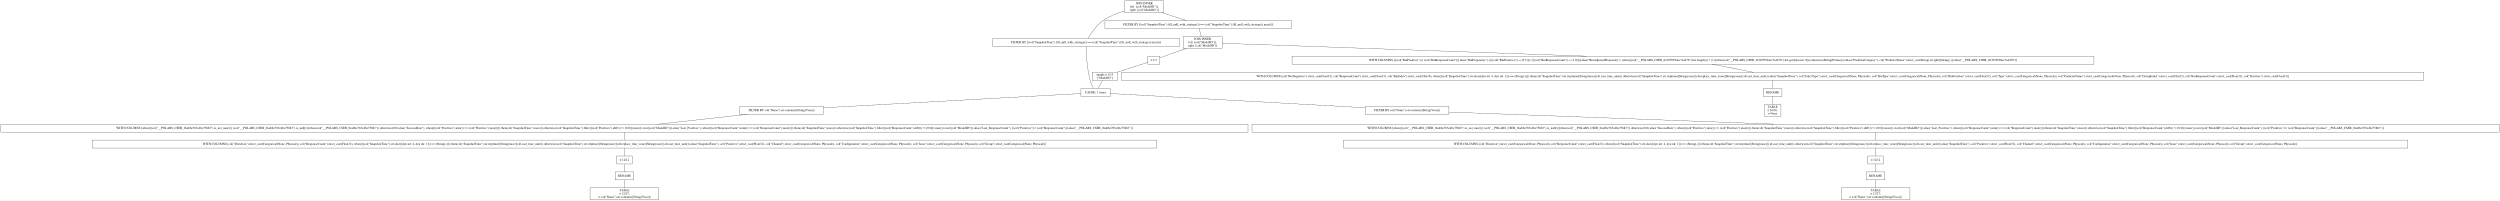
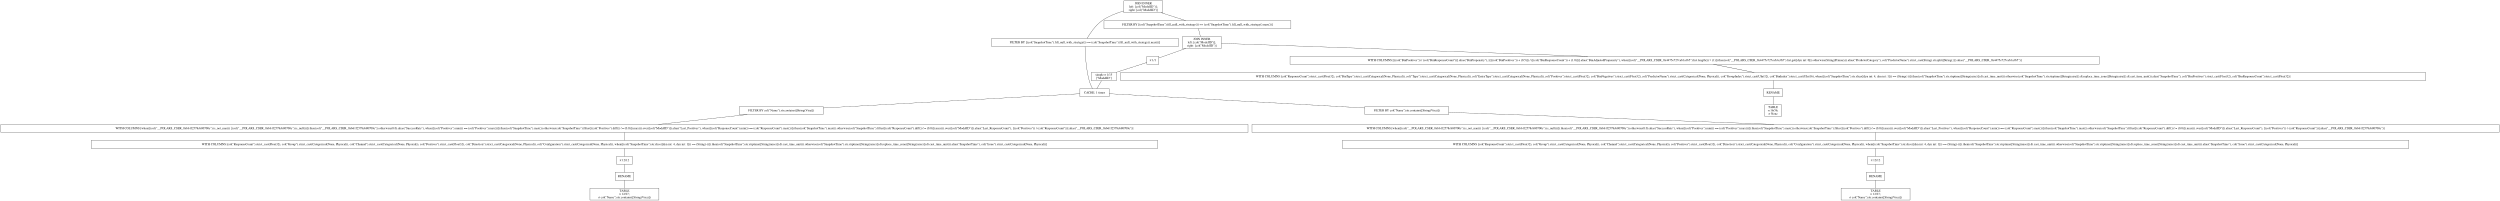
- <svg xmlns="http://www.w3.org/2000/svg" width="11298pt" height="906pt" viewBox="0.00 0.00 11298.00 906.00">
+ <svg xmlns="http://www.w3.org/2000/svg" width="11274pt" height="906pt" viewBox="0.00 0.00 11274.00 906.00">
  <g id="graph0" class="graph" transform="scale(1 1) rotate(0) translate(4 902)">
-     <polygon fill="white" stroke="transparent" points="-4,4 -4,-902 11294,-902 11294,4 -4,4" />
+     <polygon fill="white" stroke="transparent" points="-4,4 -4,-902 11270,-902 11270,4 -4,4" />
    <g id="node1" class="node">
-       <polygon fill="none" stroke="black" points="5255,-898 5079,-898 5079,-845 5255,-845 5255,-898" />
-       <text text-anchor="middle" x="5167" y="-882.8" font-family="Times,serif" font-size="14.00">JOIN INNER</text>
-       <text text-anchor="middle" x="5167" y="-867.8" font-family="Times,serif" font-size="14.00">left: [col("ModelID")];</text>
-       <text text-anchor="middle" x="5167" y="-852.8" font-family="Times,serif" font-size="14.00">right: [col("ModelID")]</text>
+       <polygon fill="none" stroke="black" points="5240,-898 5064,-898 5064,-845 5240,-845 5240,-898" />
+       <text text-anchor="middle" x="5152" y="-882.8" font-family="Times,serif" font-size="14.00">JOIN INNER</text>
+       <text text-anchor="middle" x="5152" y="-867.8" font-family="Times,serif" font-size="14.00">left: [col("ModelID")];</text>
+       <text text-anchor="middle" x="5152" y="-852.8" font-family="Times,serif" font-size="14.00">right: [col("ModelID")]</text>
    </g>
    <g id="node2" class="node">
-       <polygon fill="none" stroke="black" points="5325.5,-728.5 4482.5,-728.5 4482.5,-692.5 5325.5,-692.5 5325.5,-728.5" />
-       <text text-anchor="middle" x="4904" y="-706.8" font-family="Times,serif" font-size="14.00">FILTER BY [(col("SnapshotTime").fill_null_with_strategy()) == (col("SnapshotTime").fill_null_with_strategy().max())]</text>
+       <polygon fill="none" stroke="black" points="5310.5,-728.5 4467.5,-728.5 4467.5,-692.5 5310.5,-692.5 5310.5,-728.5" />
+       <text text-anchor="middle" x="4889" y="-706.8" font-family="Times,serif" font-size="14.00">FILTER BY [(col("SnapshotTime").fill_null_with_strategy()) == (col("SnapshotTime").fill_null_with_strategy().max())]</text>
    </g>
    <g id="edge1" class="edge">
-       <path fill="none" stroke="black" d="M5078.79,-852.66C5046.11,-843.24 5009.98,-829.29 4981,-809 4950.43,-787.6 4926.01,-750.6 4913.39,-728.85" />
+       <path fill="none" stroke="black" d="M5063.79,-852.66C5031.11,-843.24 4994.98,-829.29 4966,-809 4935.43,-787.6 4911.01,-750.6 4898.39,-728.85" />
    </g>
    <g id="node10" class="node">
-       <polygon fill="none" stroke="black" points="5832.5,-809 4989.5,-809 4989.5,-773 5832.5,-773 5832.5,-809" />
-       <text text-anchor="middle" x="5411" y="-787.3" font-family="Times,serif" font-size="14.00">FILTER BY [(col("SnapshotTime").fill_null_with_strategy()) == (col("SnapshotTime").fill_null_with_strategy().max())]</text>
+       <polygon fill="none" stroke="black" points="5817.5,-809 4974.5,-809 4974.5,-773 5817.5,-773 5817.5,-809" />
+       <text text-anchor="middle" x="5396" y="-787.3" font-family="Times,serif" font-size="14.00">FILTER BY [(col("SnapshotTime").fill_null_with_strategy()) == (col("SnapshotTime").fill_null_with_strategy().max())]</text>
    </g>
    <g id="edge9" class="edge">
-       <path fill="none" stroke="black" d="M5246.56,-844.9C5283.13,-833.14 5325.52,-819.5 5358.1,-809.02" />
+       <path fill="none" stroke="black" d="M5231.56,-844.9C5268.13,-833.14 5310.52,-819.5 5343.1,-809.02" />
    </g>
    <g id="node3" class="node">
-       <polygon fill="none" stroke="black" points="5013,-502 4881,-502 4881,-466 5013,-466 5013,-502" />
-       <text text-anchor="middle" x="4947" y="-480.3" font-family="Times,serif" font-size="14.00">CACHE: 1 times</text>
+       <polygon fill="none" stroke="black" points="4998,-502 4866,-502 4866,-466 4998,-466 4998,-502" />
+       <text text-anchor="middle" x="4932" y="-480.3" font-family="Times,serif" font-size="14.00">CACHE: 1 times</text>
    </g>
    <g id="edge2" class="edge">
-       <path fill="none" stroke="black" d="M4904.13,-692.13C4904.77,-660.77 4907.94,-592.89 4923,-538 4926.42,-525.53 4932.42,-512.28 4937.57,-502.15" />
+       <path fill="none" stroke="black" d="M4889.13,-692.13C4889.77,-660.77 4892.94,-592.89 4908,-538 4911.42,-525.53 4917.42,-512.28 4922.57,-502.15" />
    </g>
    <g id="node4" class="node">
-       <polygon fill="none" stroke="black" points="6544,-421.5 6166,-421.5 6166,-385.5 6544,-385.5 6544,-421.5" />
-       <text text-anchor="middle" x="6355" y="-399.8" font-family="Times,serif" font-size="14.00">FILTER BY col("Name").str.contains([String(Visa)])</text>
+       <polygon fill="none" stroke="black" points="6529,-421.5 6151,-421.5 6151,-385.5 6529,-385.5 6529,-421.5" />
+       <text text-anchor="middle" x="6340" y="-399.8" font-family="Times,serif" font-size="14.00">FILTER BY col("Name").str.contains([String(Visa)])</text>
    </g>
    <g id="edge3" class="edge">
-       <path fill="none" stroke="black" d="M5013.02,-479.32C5217.72,-467.91 5847.03,-432.82 6165.79,-415.05" />
+       <path fill="none" stroke="black" d="M4998.02,-479.32C5202.72,-467.91 5832.03,-432.82 6150.79,-415.05" />
    </g>
    <g id="node18" class="node">
-       <polygon fill="none" stroke="black" points="3717,-421.5 3339,-421.5 3339,-385.5 3717,-385.5 3717,-421.5" />
-       <text text-anchor="middle" x="3528" y="-399.8" font-family="Times,serif" font-size="14.00">FILTER BY col("Name").str.contains([String(Visa)])</text>
+       <polygon fill="none" stroke="black" points="3708,-421.5 3330,-421.5 3330,-385.5 3708,-385.5 3708,-421.5" />
+       <text text-anchor="middle" x="3519" y="-399.8" font-family="Times,serif" font-size="14.00">FILTER BY col("Name").str.contains([String(Visa)])</text>
    </g>
    <g id="edge18" class="edge">
-       <path fill="none" stroke="black" d="M4880.93,-479.35C4674.83,-467.94 4038.33,-432.73 3717.29,-414.97" />
+       <path fill="none" stroke="black" d="M4865.74,-479.32C4660.18,-467.9 4027.93,-432.77 3708.25,-415.01" />
    </g>
    <g id="node5" class="node">
-       <polygon fill="none" stroke="black" points="11290,-341 5654,-341 5654,-305 11290,-305 11290,-341" />
-       <text text-anchor="middle" x="8472" y="-319.3" font-family="Times,serif" font-size="14.00">WITH COLUMNS [when([(col("__POLARS_CSER_0xabbe765e4be75883").is_not_nan()) | (col("__POLARS_CSER_0xabbe765e4be75883").is_null())]).then(col("__POLARS_CSER_0xabbe765e4be75883")).otherwise(0.0).alias("SuccessRate"), when([(col("Positives").min()) == (col("Positives").max())]).then(col("SnapshotTime").max()).otherwise(col("SnapshotTime").filter([(col("Positives").diff()) != (0.0)]).max()).over([col("ModelID")]).alias("Last_Positives"), when([(col("ResponseCount").min()) == (col("ResponseCount").max())]).then(col("SnapshotTime").max()).otherwise(col("SnapshotTime").filter([(col("ResponseCount").diff()) != (0.0)]).max()).over([col("ModelID")]).alias("Last_ResponseCount"), [(col("Positives")) / (col("ResponseCount"))].alias("__POLARS_CSER_0xabbe765e4be75883")]</text>
+       <polygon fill="none" stroke="black" points="11266,-341 5642,-341 5642,-305 11266,-305 11266,-341" />
+       <text text-anchor="middle" x="8454" y="-319.3" font-family="Times,serif" font-size="14.00">WITH COLUMNS [when([(col("__POLARS_CSER_0xb61f2578cb80700e").is_not_nan()) | (col("__POLARS_CSER_0xb61f2578cb80700e").is_null())]).then(col("__POLARS_CSER_0xb61f2578cb80700e")).otherwise(0.0).alias("SuccessRate"), when([(col("Positives").min()) == (col("Positives").max())]).then(col("SnapshotTime").max()).otherwise(col("SnapshotTime").filter([(col("Positives").diff()) != (0.0)]).max()).over([col("ModelID")]).alias("Last_Positives"), when([(col("ResponseCount").min()) == (col("ResponseCount").max())]).then(col("SnapshotTime").max()).otherwise(col("SnapshotTime").filter([(col("ResponseCount").diff()) != (0.0)]).max()).over([col("ModelID")]).alias("Last_ResponseCount"), [(col("Positives")) / (col("ResponseCount"))].alias("__POLARS_CSER_0xb61f2578cb80700e")]</text>
    </g>
    <g id="edge4" class="edge">
-       <path fill="none" stroke="black" d="M6544.27,-395.48C6872.22,-383.32 7554.89,-358.01 8013.39,-341.01" />
+       <path fill="none" stroke="black" d="M6529.46,-395.46C6857.12,-383.3 7538.39,-358 7996.02,-341.01" />
    </g>
    <g id="node6" class="node">
-       <polygon fill="none" stroke="black" points="10877,-269 6067,-269 6067,-233 10877,-233 10877,-269" />
-       <text text-anchor="middle" x="8472" y="-247.3" font-family="Times,serif" font-size="14.00">WITH COLUMNS [col("Direction").strict_cast(Categorical(None, Physical)), col("ResponseCount").strict_cast(Float32), when([(col("SnapshotTime").str.slice([dyn int: 4, dyn int: 1])) == (String(-))]).then(col("SnapshotTime").str.strptime([String(raise)]).dt.cast_time_unit()).otherwise(col("SnapshotTime").str.strptime([String(raise)]).dt.replace_time_zone([String(raise)]).dt.cast_time_unit()).alias("SnapshotTime"), col("Positives").strict_cast(Float32), col("Channel").strict_cast(Categorical(None, Physical)), col("Configuration").strict_cast(Categorical(None, Physical)), col("Issue").strict_cast(Categorical(None, Physical)), col("Group").strict_cast(Categorical(None, Physical))]</text>
+       <polygon fill="none" stroke="black" points="10859,-269 6049,-269 6049,-233 10859,-233 10859,-269" />
+       <text text-anchor="middle" x="8454" y="-247.3" font-family="Times,serif" font-size="14.00">WITH COLUMNS [col("ResponseCount").strict_cast(Float32), col("Group").strict_cast(Categorical(None, Physical)), col("Channel").strict_cast(Categorical(None, Physical)), col("Positives").strict_cast(Float32), col("Direction").strict_cast(Categorical(None, Physical)), col("Configuration").strict_cast(Categorical(None, Physical)), when([(col("SnapshotTime").str.slice([dyn int: 4, dyn int: 1])) == (String(-))]).then(col("SnapshotTime").str.strptime([String(raise)]).dt.cast_time_unit()).otherwise(col("SnapshotTime").str.strptime([String(raise)]).dt.replace_time_zone([String(raise)]).dt.cast_time_unit()).alias("SnapshotTime"), col("Issue").strict_cast(Categorical(None, Physical))]</text>
    </g>
    <g id="edge5" class="edge">
-       <path fill="none" stroke="black" d="M8472,-304.7C8472,-293.85 8472,-279.92 8472,-269.1" />
+       <path fill="none" stroke="black" d="M8454,-304.7C8454,-293.85 8454,-279.92 8454,-269.1" />
    </g>
    <g id="node7" class="node">
-       <polygon fill="none" stroke="black" points="8507.5,-197 8436.5,-197 8436.5,-161 8507.5,-161 8507.5,-197" />
-       <text text-anchor="middle" x="8472" y="-175.3" font-family="Times,serif" font-size="14.00">π 12/12</text>
+       <polygon fill="none" stroke="black" points="8489.5,-197 8418.5,-197 8418.5,-161 8489.5,-161 8489.5,-197" />
+       <text text-anchor="middle" x="8454" y="-175.3" font-family="Times,serif" font-size="14.00">π 12/12</text>
    </g>
    <g id="edge6" class="edge">
-       <path fill="none" stroke="black" d="M8472,-232.7C8472,-221.85 8472,-207.92 8472,-197.1" />
+       <path fill="none" stroke="black" d="M8454,-232.7C8454,-221.85 8454,-207.92 8454,-197.1" />
    </g>
    <g id="node8" class="node">
-       <polygon fill="none" stroke="black" points="8514,-125 8430,-125 8430,-89 8514,-89 8514,-125" />
-       <text text-anchor="middle" x="8472" y="-103.3" font-family="Times,serif" font-size="14.00">RENAME</text>
+       <polygon fill="none" stroke="black" points="8496,-125 8412,-125 8412,-89 8496,-89 8496,-125" />
+       <text text-anchor="middle" x="8454" y="-103.3" font-family="Times,serif" font-size="14.00">RENAME</text>
    </g>
    <g id="edge7" class="edge">
-       <path fill="none" stroke="black" d="M8472,-160.7C8472,-149.85 8472,-135.92 8472,-125.1" />
+       <path fill="none" stroke="black" d="M8454,-160.7C8454,-149.85 8454,-135.92 8454,-125.1" />
    </g>
    <g id="node9" class="node">
-       <polygon fill="none" stroke="black" points="8627.5,-53 8316.5,-53 8316.5,0 8627.5,0 8627.5,-53" />
-       <text text-anchor="middle" x="8472" y="-37.8" font-family="Times,serif" font-size="14.00">TABLE</text>
-       <text text-anchor="middle" x="8472" y="-22.8" font-family="Times,serif" font-size="14.00">π 12/27;</text>
-       <text text-anchor="middle" x="8472" y="-7.8" font-family="Times,serif" font-size="14.00">σ col("Name").str.contains([String(Visa)])</text>
+       <polygon fill="none" stroke="black" points="8609.5,-53 8298.5,-53 8298.5,0 8609.5,0 8609.5,-53" />
+       <text text-anchor="middle" x="8454" y="-37.8" font-family="Times,serif" font-size="14.00">TABLE</text>
+       <text text-anchor="middle" x="8454" y="-22.8" font-family="Times,serif" font-size="14.00">π 12/27;</text>
+       <text text-anchor="middle" x="8454" y="-7.8" font-family="Times,serif" font-size="14.00">σ col("Name").str.contains([String(Visa)])</text>
    </g>
    <g id="edge8" class="edge">
-       <path fill="none" stroke="black" d="M8472,-88.97C8472,-78.51 8472,-64.9 8472,-53.16" />
+       <path fill="none" stroke="black" d="M8454,-88.97C8454,-78.51 8454,-64.9 8454,-53.16" />
    </g>
    <g id="node11" class="node">
-       <polygon fill="none" stroke="black" points="5519,-737 5343,-737 5343,-684 5519,-684 5519,-737" />
-       <text text-anchor="middle" x="5431" y="-721.8" font-family="Times,serif" font-size="14.00">JOIN INNER</text>
-       <text text-anchor="middle" x="5431" y="-706.8" font-family="Times,serif" font-size="14.00">left: [col("ModelID")];</text>
-       <text text-anchor="middle" x="5431" y="-691.8" font-family="Times,serif" font-size="14.00">right: [col("ModelID")]</text>
+       <polygon fill="none" stroke="black" points="5504,-737 5328,-737 5328,-684 5504,-684 5504,-737" />
+       <text text-anchor="middle" x="5416" y="-721.8" font-family="Times,serif" font-size="14.00">JOIN INNER</text>
+       <text text-anchor="middle" x="5416" y="-706.8" font-family="Times,serif" font-size="14.00">left: [col("ModelID")];</text>
+       <text text-anchor="middle" x="5416" y="-691.8" font-family="Times,serif" font-size="14.00">right: [col("ModelID")]</text>
    </g>
    <g id="edge10" class="edge">
-       <path fill="none" stroke="black" d="M5415.34,-772.97C5418.01,-762.51 5421.47,-748.9 5424.46,-737.16" />
+       <path fill="none" stroke="black" d="M5400.34,-772.97C5403.01,-762.51 5406.47,-748.9 5409.46,-737.16" />
    </g>
    <g id="node12" class="node">
-       <polygon fill="none" stroke="black" points="9459,-648 5835,-648 5835,-612 9459,-612 9459,-648" />
-       <text text-anchor="middle" x="7647" y="-626.3" font-family="Times,serif" font-size="14.00">WITH COLUMNS [[(col("BinPositives")) / (col("BinResponseCount"))].alias("BinPropensity"), [([(col("BinPositives")) + (0.5)]) / ([(col("BinResponseCount")) + (1.0)])].alias("BinAdjustedPropensity"), when([(col("__POLARS_CSER_0x307059dec7a4470").list.length()) &gt; (1)]).then(col("__POLARS_CSER_0x307059dec7a4470").list.get([dyn int: 0])).otherwise(String(Primary)).alias("PredictorCategory"), col("PredictorName").strict_cast(String).str.split([String(.)]).alias("__POLARS_CSER_0x307059dec7a4470")]</text>
+       <polygon fill="none" stroke="black" points="9462.5,-648 5813.5,-648 5813.5,-612 9462.5,-612 9462.5,-648" />
+       <text text-anchor="middle" x="7638" y="-626.3" font-family="Times,serif" font-size="14.00">WITH COLUMNS [[(col("BinPositives")) / (col("BinResponseCount"))].alias("BinPropensity"), [([(col("BinPositives")) + (0.5)]) / ([(col("BinResponseCount")) + (1.0)])].alias("BinAdjustedPropensity"), when([(col("__POLARS_CSER_0x4475e727cab3a3b5").list.length()) &gt; (1)]).then(col("__POLARS_CSER_0x4475e727cab3a3b5").list.get([dyn int: 0])).otherwise(String(Primary)).alias("PredictorCategory"), col("PredictorName").strict_cast(String).str.split([String(.)]).alias("__POLARS_CSER_0x4475e727cab3a3b5")]</text>
    </g>
    <g id="edge11" class="edge">
-       <path fill="none" stroke="black" d="M5519.24,-706.37C5790.62,-696.76 6627.11,-667.13 7166.87,-648.01" />
+       <path fill="none" stroke="black" d="M5504.13,-706.39C5775.89,-696.79 6615.2,-667.13 7156.64,-648.01" />
    </g>
    <g id="node16" class="node">
-       <polygon fill="none" stroke="black" points="5237,-648 5183,-648 5183,-612 5237,-612 5237,-648" />
-       <text text-anchor="middle" x="5210" y="-626.3" font-family="Times,serif" font-size="14.00">π 1/1</text>
+       <polygon fill="none" stroke="black" points="5222,-648 5168,-648 5168,-612 5222,-612 5222,-648" />
+       <text text-anchor="middle" x="5195" y="-626.3" font-family="Times,serif" font-size="14.00">π 1/1</text>
    </g>
    <g id="edge15" class="edge">
-       <path fill="none" stroke="black" d="M5358.94,-683.9C5317.25,-669.1 5267.21,-651.32 5237.05,-640.61" />
+       <path fill="none" stroke="black" d="M5343.94,-683.9C5302.25,-669.1 5252.21,-651.32 5222.05,-640.61" />
    </g>
    <g id="node13" class="node">
-       <polygon fill="none" stroke="black" points="10950,-575 5064,-575 5064,-539 10950,-539 10950,-575" />
-       <text text-anchor="middle" x="8007" y="-553.3" font-family="Times,serif" font-size="14.00">WITH COLUMNS [col("BinNegatives").strict_cast(Float32), col("ResponseCount").strict_cast(Float32), col("BinIndex").strict_cast(UInt16), when([(col("SnapshotTime").str.slice([dyn int: 4, dyn int: 1])) == (String(-))]).then(col("SnapshotTime").str.strptime([String(raise)]).dt.cast_time_unit()).otherwise(col("SnapshotTime").str.strptime([String(raise)]).dt.replace_time_zone([String(raise)]).dt.cast_time_unit()).alias("SnapshotTime"), col("EntryType").strict_cast(Categorical(None, Physical)), col("BinType").strict_cast(Categorical(None, Physical)), col("BinPositives").strict_cast(Float32), col("Type").strict_cast(Categorical(None, Physical)), col("PredictorName").strict_cast(Categorical(None, Physical)), col("GroupIndex").strict_cast(UInt32), col("BinResponseCount").strict_cast(Float32), col("Positives").strict_cast(Float32)]</text>
+       <polygon fill="none" stroke="black" points="10935,-575 5049,-575 5049,-539 10935,-539 10935,-575" />
+       <text text-anchor="middle" x="7992" y="-553.3" font-family="Times,serif" font-size="14.00">WITH COLUMNS [col("ResponseCount").strict_cast(Float32), col("BinType").strict_cast(Categorical(None, Physical)), col("Type").strict_cast(Categorical(None, Physical)), col("EntryType").strict_cast(Categorical(None, Physical)), col("Positives").strict_cast(Float32), col("BinNegatives").strict_cast(Float32), col("PredictorName").strict_cast(Categorical(None, Physical)), col("GroupIndex").strict_cast(UInt32), col("BinIndex").strict_cast(UInt16), when([(col("SnapshotTime").str.slice([dyn int: 4, dyn int: 1])) == (String(-))]).then(col("SnapshotTime").str.strptime([String(raise)]).dt.cast_time_unit()).otherwise(col("SnapshotTime").str.strptime([String(raise)]).dt.replace_time_zone([String(raise)]).dt.cast_time_unit()).alias("SnapshotTime"), col("BinPositives").strict_cast(Float32), col("BinResponseCount").strict_cast(Float32)]</text>
    </g>
    <g id="edge12" class="edge">
-       <path fill="none" stroke="black" d="M7733.23,-611.99C7789.91,-600.81 7863.81,-586.24 7920.54,-575.05" />
+       <path fill="none" stroke="black" d="M7722.79,-611.99C7778.53,-600.81 7851.2,-586.24 7906.98,-575.05" />
    </g>
    <g id="node14" class="node">
-       <polygon fill="none" stroke="black" points="8049,-502 7965,-502 7965,-466 8049,-466 8049,-502" />
-       <text text-anchor="middle" x="8007" y="-480.3" font-family="Times,serif" font-size="14.00">RENAME</text>
+       <polygon fill="none" stroke="black" points="8034,-502 7950,-502 7950,-466 8034,-466 8034,-502" />
+       <text text-anchor="middle" x="7992" y="-480.3" font-family="Times,serif" font-size="14.00">RENAME</text>
    </g>
    <g id="edge13" class="edge">
-       <path fill="none" stroke="black" d="M8007,-538.81C8007,-527.65 8007,-513.16 8007,-502.03" />
+       <path fill="none" stroke="black" d="M7992,-538.81C7992,-527.65 7992,-513.16 7992,-502.03" />
    </g>
    <g id="node15" class="node">
-       <polygon fill="none" stroke="black" points="8044.5,-430 7969.5,-430 7969.5,-377 8044.5,-377 8044.5,-430" />
-       <text text-anchor="middle" x="8007" y="-414.8" font-family="Times,serif" font-size="14.00">TABLE</text>
-       <text text-anchor="middle" x="8007" y="-399.8" font-family="Times,serif" font-size="14.00">π 16/36;</text>
-       <text text-anchor="middle" x="8007" y="-384.8" font-family="Times,serif" font-size="14.00">σ None</text>
+       <polygon fill="none" stroke="black" points="8029.5,-430 7954.5,-430 7954.5,-377 8029.5,-377 8029.5,-430" />
+       <text text-anchor="middle" x="7992" y="-414.8" font-family="Times,serif" font-size="14.00">TABLE</text>
+       <text text-anchor="middle" x="7992" y="-399.8" font-family="Times,serif" font-size="14.00">π 16/36;</text>
+       <text text-anchor="middle" x="7992" y="-384.8" font-family="Times,serif" font-size="14.00">σ None</text>
    </g>
    <g id="edge14" class="edge">
-       <path fill="none" stroke="black" d="M8007,-465.97C8007,-455.51 8007,-441.9 8007,-430.16" />
+       <path fill="none" stroke="black" d="M7992,-465.97C7992,-455.51 7992,-441.9 7992,-430.16" />
    </g>
    <g id="node17" class="node">
-       <polygon fill="none" stroke="black" points="5045.5,-576 4932.5,-576 4932.5,-538 5045.5,-538 5045.5,-576" />
-       <text text-anchor="middle" x="4989" y="-560.8" font-family="Times,serif" font-size="14.00">simple π 1/15</text>
-       <text text-anchor="middle" x="4989" y="-545.8" font-family="Times,serif" font-size="14.00">["ModelID"]</text>
+       <polygon fill="none" stroke="black" points="5030.5,-576 4917.5,-576 4917.5,-538 5030.5,-538 5030.5,-576" />
+       <text text-anchor="middle" x="4974" y="-560.8" font-family="Times,serif" font-size="14.00">simple π 1/15</text>
+       <text text-anchor="middle" x="4974" y="-545.8" font-family="Times,serif" font-size="14.00">["ModelID"]</text>
    </g>
    <g id="edge16" class="edge">
-       <path fill="none" stroke="black" d="M5182.9,-620.29C5148.78,-609.33 5089.31,-590.23 5045.2,-576.05" />
+       <path fill="none" stroke="black" d="M5167.9,-620.29C5133.78,-609.33 5074.31,-590.23 5030.2,-576.05" />
    </g>
    <g id="edge17" class="edge">
-       <path fill="none" stroke="black" d="M4978.18,-537.72C4971.67,-526.7 4963.43,-512.78 4957.06,-502" />
+       <path fill="none" stroke="black" d="M4963.18,-537.72C4956.67,-526.7 4948.43,-512.78 4942.06,-502" />
    </g>
    <g id="node19" class="node">
-       <polygon fill="none" stroke="black" points="5636,-341 0,-341 0,-305 5636,-305 5636,-341" />
-       <text text-anchor="middle" x="2818" y="-319.3" font-family="Times,serif" font-size="14.00">WITH COLUMNS [when([(col("__POLARS_CSER_0xabbe765e4be75883").is_not_nan()) | (col("__POLARS_CSER_0xabbe765e4be75883").is_null())]).then(col("__POLARS_CSER_0xabbe765e4be75883")).otherwise(0.0).alias("SuccessRate"), when([(col("Positives").min()) == (col("Positives").max())]).then(col("SnapshotTime").max()).otherwise(col("SnapshotTime").filter([(col("Positives").diff()) != (0.0)]).max()).over([col("ModelID")]).alias("Last_Positives"), when([(col("ResponseCount").min()) == (col("ResponseCount").max())]).then(col("SnapshotTime").max()).otherwise(col("SnapshotTime").filter([(col("ResponseCount").diff()) != (0.0)]).max()).over([col("ModelID")]).alias("Last_ResponseCount"), [(col("Positives")) / (col("ResponseCount"))].alias("__POLARS_CSER_0xabbe765e4be75883")]</text>
+       <polygon fill="none" stroke="black" points="5624,-341 0,-341 0,-305 5624,-305 5624,-341" />
+       <text text-anchor="middle" x="2812" y="-319.3" font-family="Times,serif" font-size="14.00">WITH COLUMNS [when([(col("__POLARS_CSER_0xb61f2578cb80700e").is_not_nan()) | (col("__POLARS_CSER_0xb61f2578cb80700e").is_null())]).then(col("__POLARS_CSER_0xb61f2578cb80700e")).otherwise(0.0).alias("SuccessRate"), when([(col("Positives").min()) == (col("Positives").max())]).then(col("SnapshotTime").max()).otherwise(col("SnapshotTime").filter([(col("Positives").diff()) != (0.0)]).max()).over([col("ModelID")]).alias("Last_Positives"), when([(col("ResponseCount").min()) == (col("ResponseCount").max())]).then(col("SnapshotTime").max()).otherwise(col("SnapshotTime").filter([(col("ResponseCount").diff()) != (0.0)]).max()).over([col("ModelID")]).alias("Last_ResponseCount"), [(col("Positives")) / (col("ResponseCount"))].alias("__POLARS_CSER_0xb61f2578cb80700e")]</text>
    </g>
    <g id="edge19" class="edge">
-       <path fill="none" stroke="black" d="M3373.94,-385.47C3254.85,-372.3 3090.77,-354.16 2971.76,-341" />
+       <path fill="none" stroke="black" d="M3365.59,-385.47C3247,-372.3 3083.62,-354.16 2965.11,-341" />
    </g>
    <g id="node20" class="node">
-       <polygon fill="none" stroke="black" points="5223,-269 413,-269 413,-233 5223,-233 5223,-269" />
-       <text text-anchor="middle" x="2818" y="-247.3" font-family="Times,serif" font-size="14.00">WITH COLUMNS [col("Direction").strict_cast(Categorical(None, Physical)), col("ResponseCount").strict_cast(Float32), when([(col("SnapshotTime").str.slice([dyn int: 4, dyn int: 1])) == (String(-))]).then(col("SnapshotTime").str.strptime([String(raise)]).dt.cast_time_unit()).otherwise(col("SnapshotTime").str.strptime([String(raise)]).dt.replace_time_zone([String(raise)]).dt.cast_time_unit()).alias("SnapshotTime"), col("Positives").strict_cast(Float32), col("Channel").strict_cast(Categorical(None, Physical)), col("Configuration").strict_cast(Categorical(None, Physical)), col("Issue").strict_cast(Categorical(None, Physical)), col("Group").strict_cast(Categorical(None, Physical))]</text>
+       <polygon fill="none" stroke="black" points="5217,-269 407,-269 407,-233 5217,-233 5217,-269" />
+       <text text-anchor="middle" x="2812" y="-247.3" font-family="Times,serif" font-size="14.00">WITH COLUMNS [col("ResponseCount").strict_cast(Float32), col("Group").strict_cast(Categorical(None, Physical)), col("Channel").strict_cast(Categorical(None, Physical)), col("Positives").strict_cast(Float32), col("Direction").strict_cast(Categorical(None, Physical)), col("Configuration").strict_cast(Categorical(None, Physical)), when([(col("SnapshotTime").str.slice([dyn int: 4, dyn int: 1])) == (String(-))]).then(col("SnapshotTime").str.strptime([String(raise)]).dt.cast_time_unit()).otherwise(col("SnapshotTime").str.strptime([String(raise)]).dt.replace_time_zone([String(raise)]).dt.cast_time_unit()).alias("SnapshotTime"), col("Issue").strict_cast(Categorical(None, Physical))]</text>
    </g>
    <g id="edge20" class="edge">
-       <path fill="none" stroke="black" d="M2818,-304.7C2818,-293.85 2818,-279.92 2818,-269.1" />
+       <path fill="none" stroke="black" d="M2812,-304.7C2812,-293.85 2812,-279.92 2812,-269.1" />
    </g>
    <g id="node21" class="node">
-       <polygon fill="none" stroke="black" points="2853.5,-197 2782.5,-197 2782.5,-161 2853.5,-161 2853.5,-197" />
-       <text text-anchor="middle" x="2818" y="-175.3" font-family="Times,serif" font-size="14.00">π 12/12</text>
+       <polygon fill="none" stroke="black" points="2847.5,-197 2776.5,-197 2776.5,-161 2847.5,-161 2847.5,-197" />
+       <text text-anchor="middle" x="2812" y="-175.3" font-family="Times,serif" font-size="14.00">π 12/12</text>
    </g>
    <g id="edge21" class="edge">
-       <path fill="none" stroke="black" d="M2818,-232.7C2818,-221.85 2818,-207.92 2818,-197.1" />
+       <path fill="none" stroke="black" d="M2812,-232.7C2812,-221.85 2812,-207.92 2812,-197.1" />
    </g>
    <g id="node22" class="node">
-       <polygon fill="none" stroke="black" points="2860,-125 2776,-125 2776,-89 2860,-89 2860,-125" />
-       <text text-anchor="middle" x="2818" y="-103.3" font-family="Times,serif" font-size="14.00">RENAME</text>
+       <polygon fill="none" stroke="black" points="2854,-125 2770,-125 2770,-89 2854,-89 2854,-125" />
+       <text text-anchor="middle" x="2812" y="-103.3" font-family="Times,serif" font-size="14.00">RENAME</text>
    </g>
    <g id="edge22" class="edge">
-       <path fill="none" stroke="black" d="M2818,-160.7C2818,-149.85 2818,-135.92 2818,-125.1" />
+       <path fill="none" stroke="black" d="M2812,-160.7C2812,-149.85 2812,-135.92 2812,-125.1" />
    </g>
    <g id="node23" class="node">
-       <polygon fill="none" stroke="black" points="2973.5,-53 2662.5,-53 2662.5,0 2973.5,0 2973.5,-53" />
-       <text text-anchor="middle" x="2818" y="-37.8" font-family="Times,serif" font-size="14.00">TABLE</text>
-       <text text-anchor="middle" x="2818" y="-22.8" font-family="Times,serif" font-size="14.00">π 12/27;</text>
-       <text text-anchor="middle" x="2818" y="-7.8" font-family="Times,serif" font-size="14.00">σ col("Name").str.contains([String(Visa)])</text>
+       <polygon fill="none" stroke="black" points="2967.5,-53 2656.5,-53 2656.5,0 2967.5,0 2967.5,-53" />
+       <text text-anchor="middle" x="2812" y="-37.8" font-family="Times,serif" font-size="14.00">TABLE</text>
+       <text text-anchor="middle" x="2812" y="-22.8" font-family="Times,serif" font-size="14.00">π 12/27;</text>
+       <text text-anchor="middle" x="2812" y="-7.8" font-family="Times,serif" font-size="14.00">σ col("Name").str.contains([String(Visa)])</text>
    </g>
    <g id="edge23" class="edge">
-       <path fill="none" stroke="black" d="M2818,-88.97C2818,-78.51 2818,-64.9 2818,-53.16" />
+       <path fill="none" stroke="black" d="M2812,-88.97C2812,-78.51 2812,-64.9 2812,-53.16" />
    </g>
  </g>
</svg>
